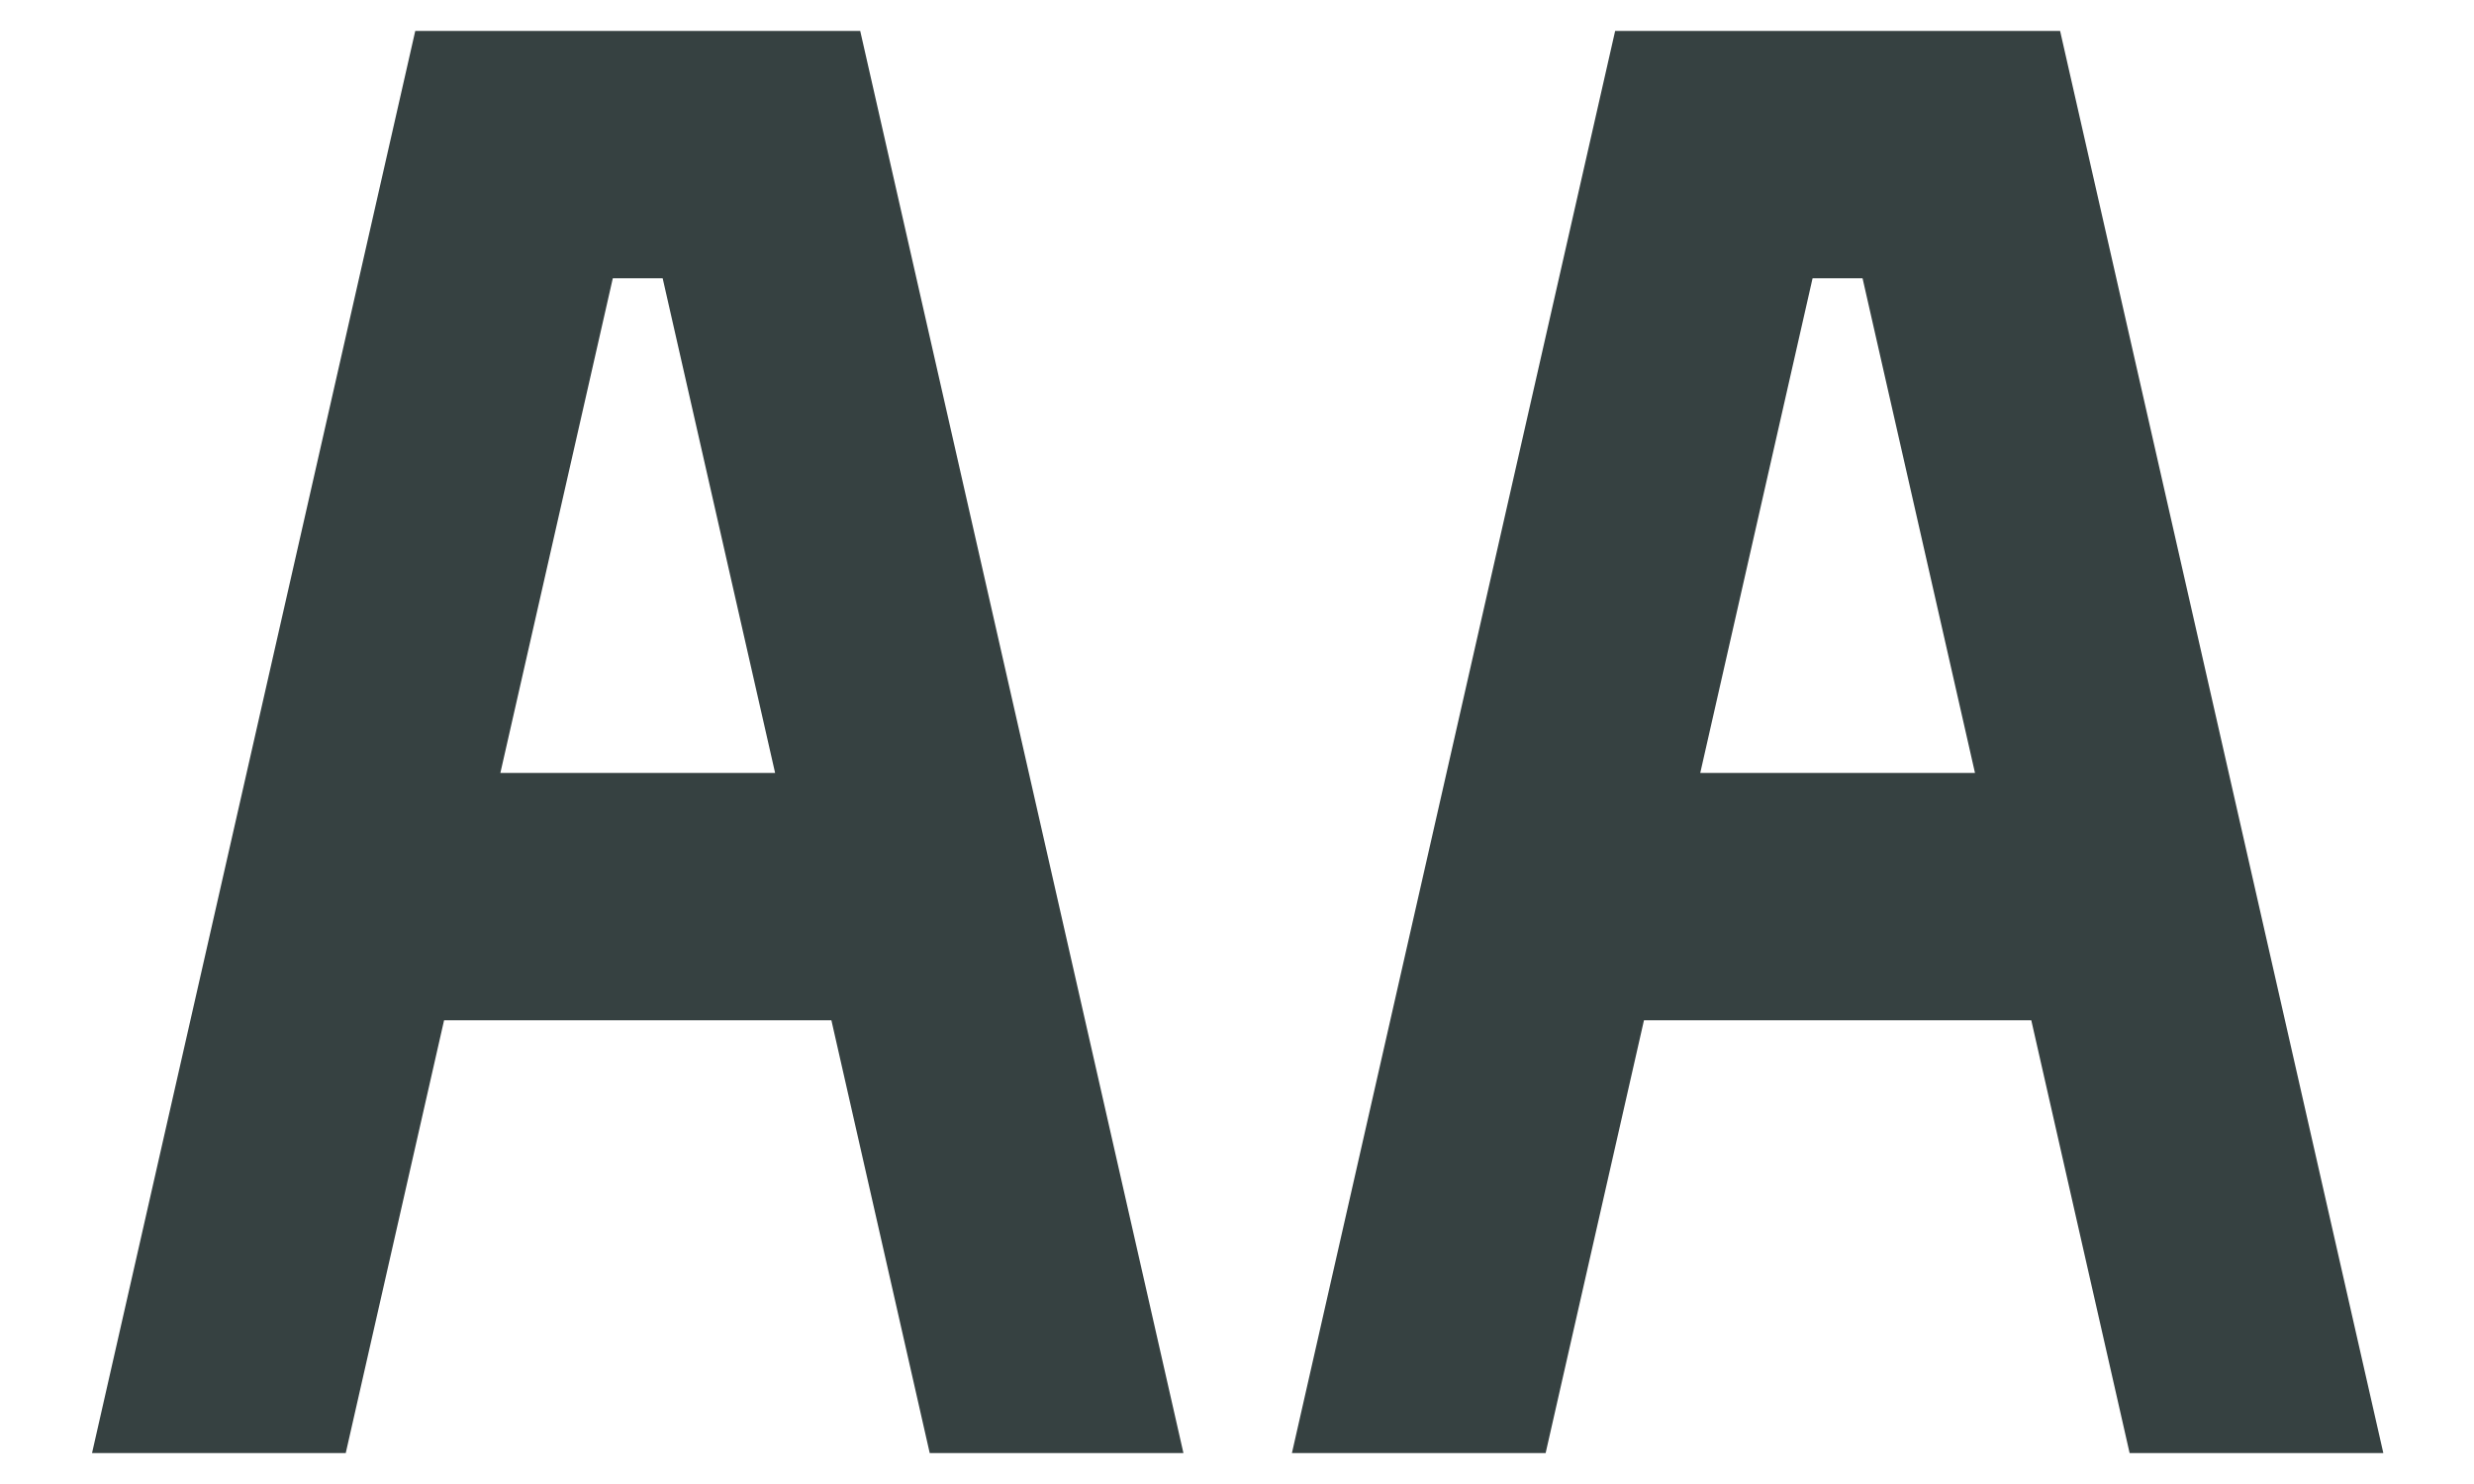
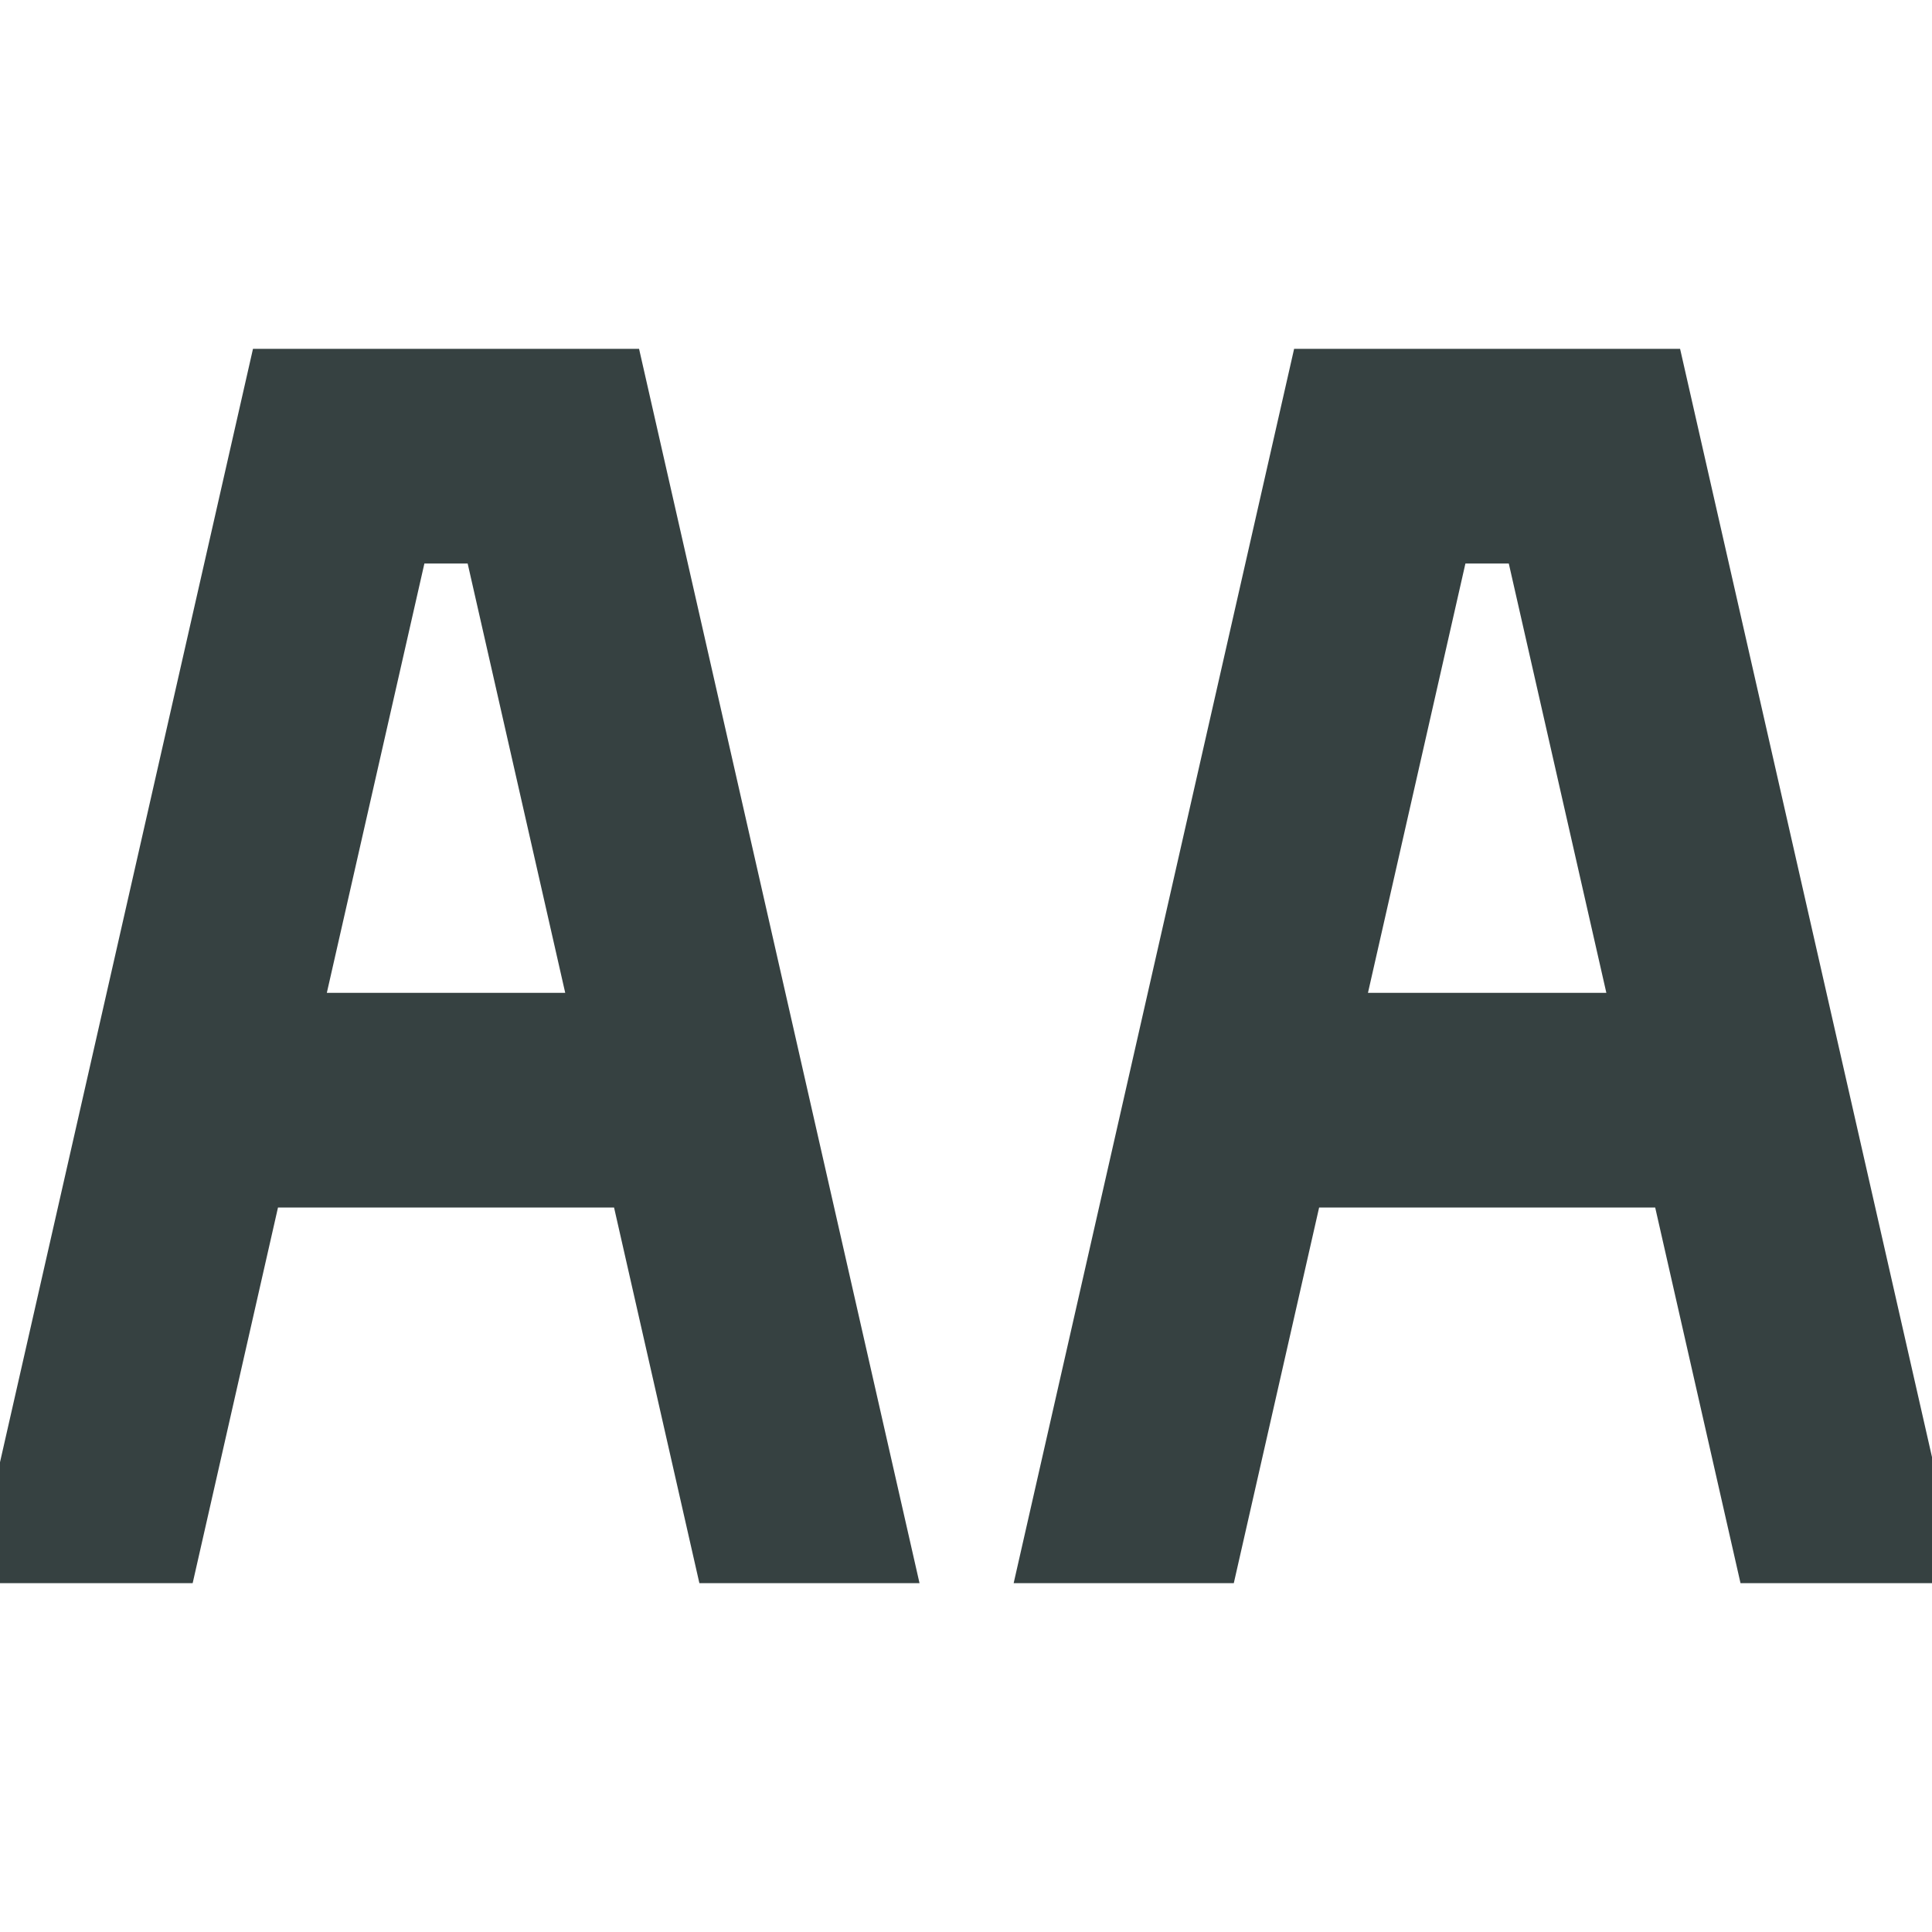
- <svg xmlns="http://www.w3.org/2000/svg" width="20" height="12" viewBox="0 0 20 12" fill="none">
-   <path fill-rule="evenodd" clip-rule="evenodd" d="M3.357 0.25L6.954 0.25L9.567 11.75H7.516L6.721 8.25H3.59L2.795 11.75H0.744L3.357 0.25ZM4.045 6.25H6.266L5.357 2.25L4.954 2.25L4.045 6.25Z" fill="#364141" />
-   <path fill-rule="evenodd" clip-rule="evenodd" d="M13.057 0.25L16.654 0.25L19.267 11.75H17.216L16.421 8.25H13.29L12.495 11.75H10.444L13.057 0.25ZM13.745 6.25H15.966L15.057 2.25L14.653 2.25L13.745 6.25Z" fill="#364141" />
+ <svg xmlns="http://www.w3.org/2000/svg" width="18" height="18" viewBox="0 0 18 18" fill="none">
+   <path fill-rule="evenodd" clip-rule="evenodd" d="M2.357 3.25L5.954 3.25L8.567 14.75H6.516L5.721 11.25H2.59L1.795 14.75H-0.256L2.357 3.25ZM3.045 9.25H5.266L4.357 5.25L3.954 5.25L3.045 9.25Z" fill="#364141" />
+   <path fill-rule="evenodd" clip-rule="evenodd" d="M12.057 3.25L15.653 3.25L18.267 14.75H16.216L15.421 11.25H12.29L11.495 14.75H9.444L12.057 3.25ZM12.745 9.25H14.966L14.057 5.25L13.653 5.25L12.745 9.25Z" fill="#364141" />
</svg>
